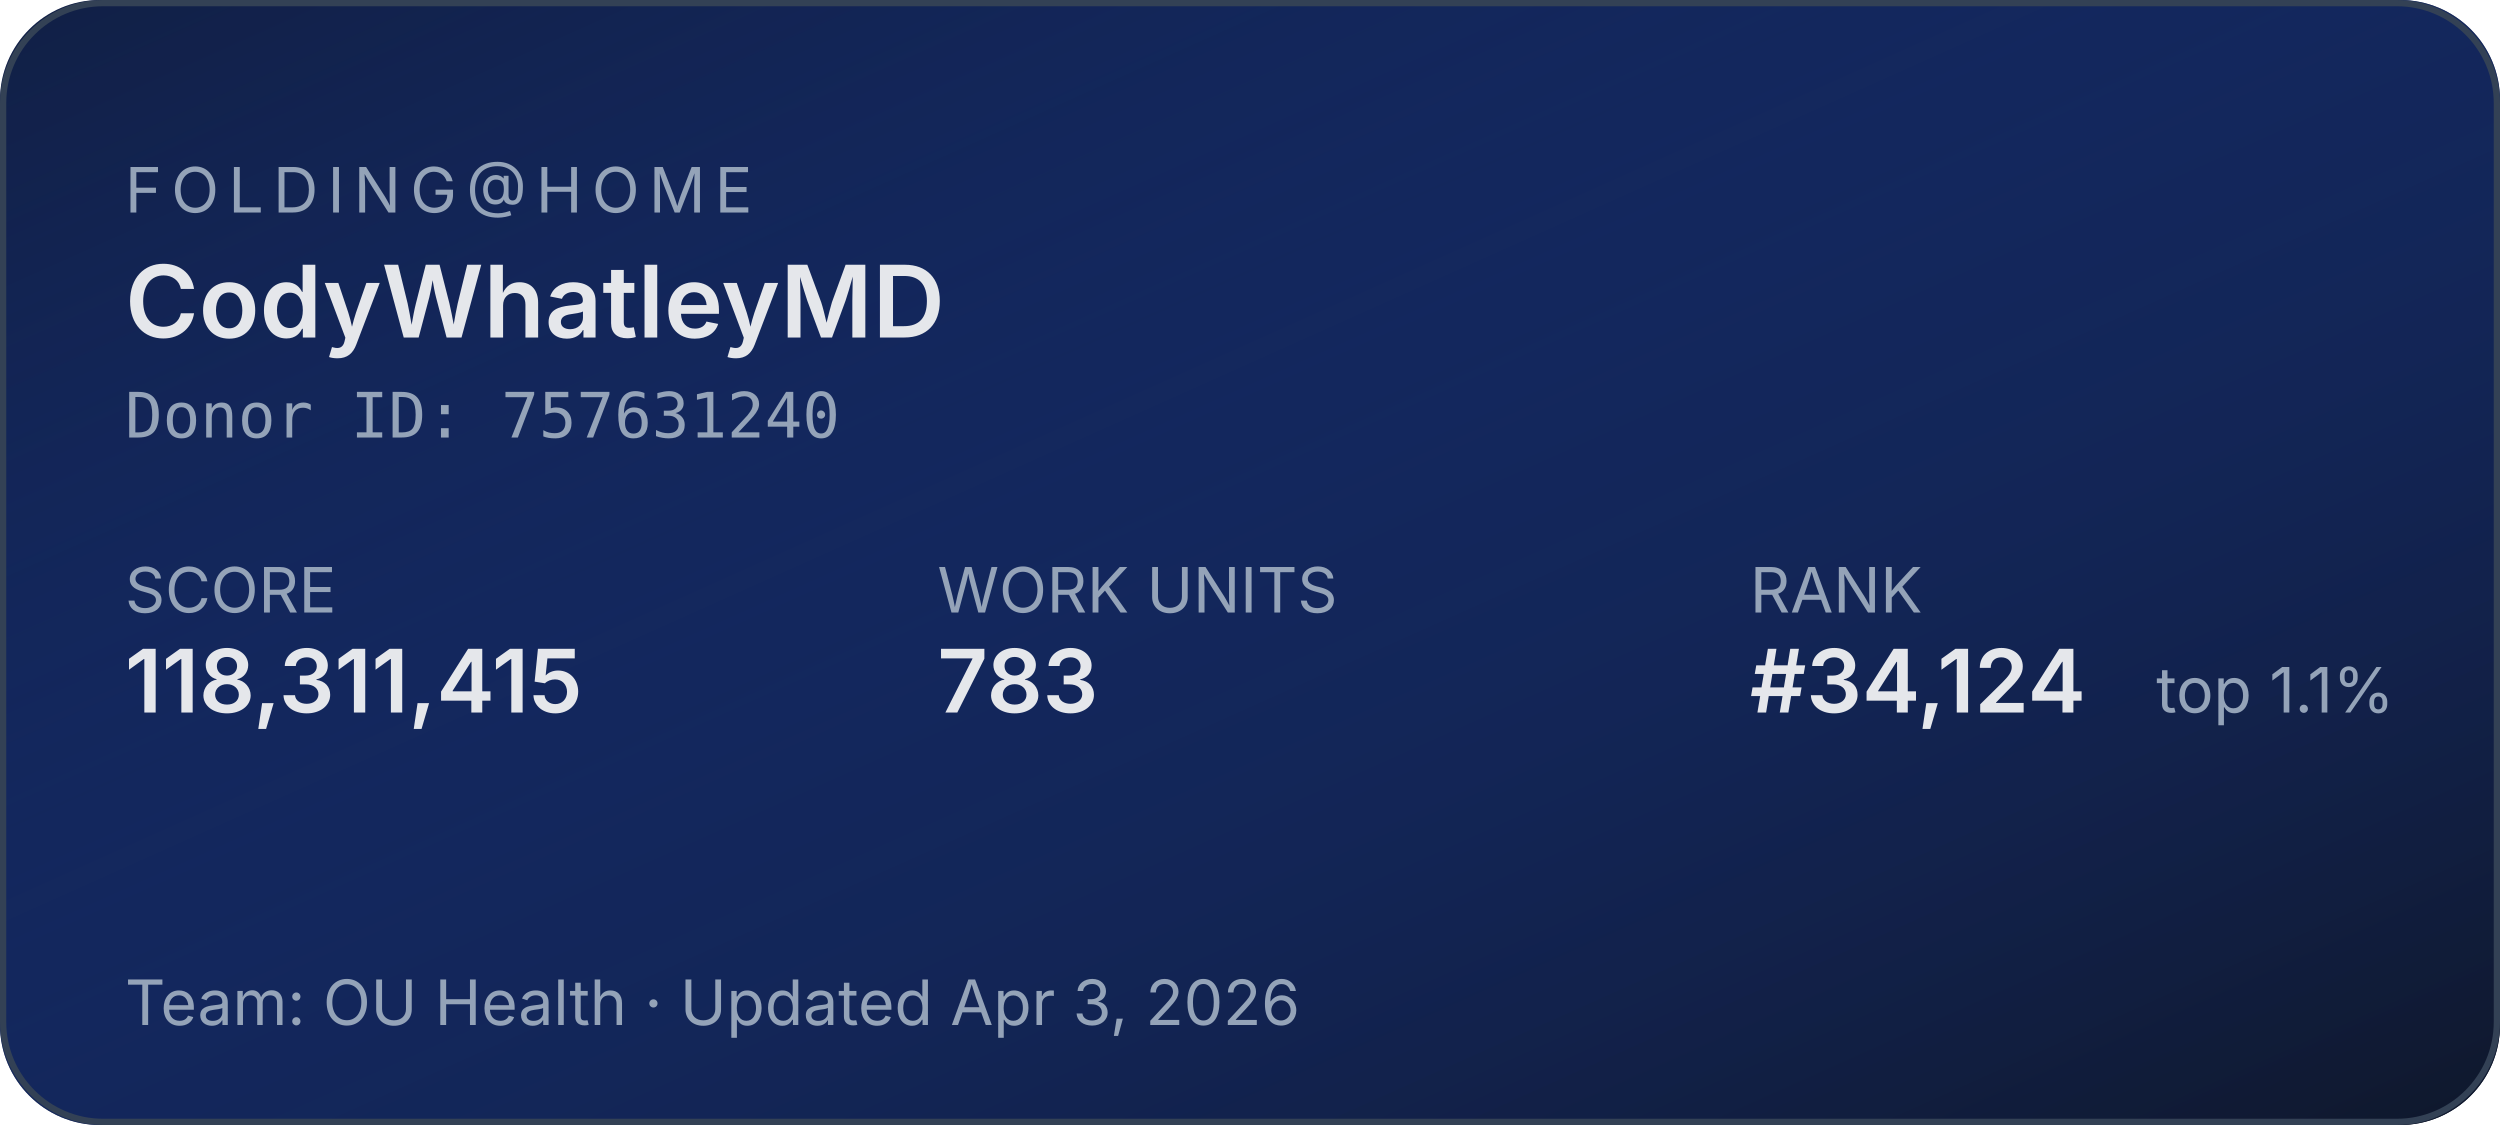
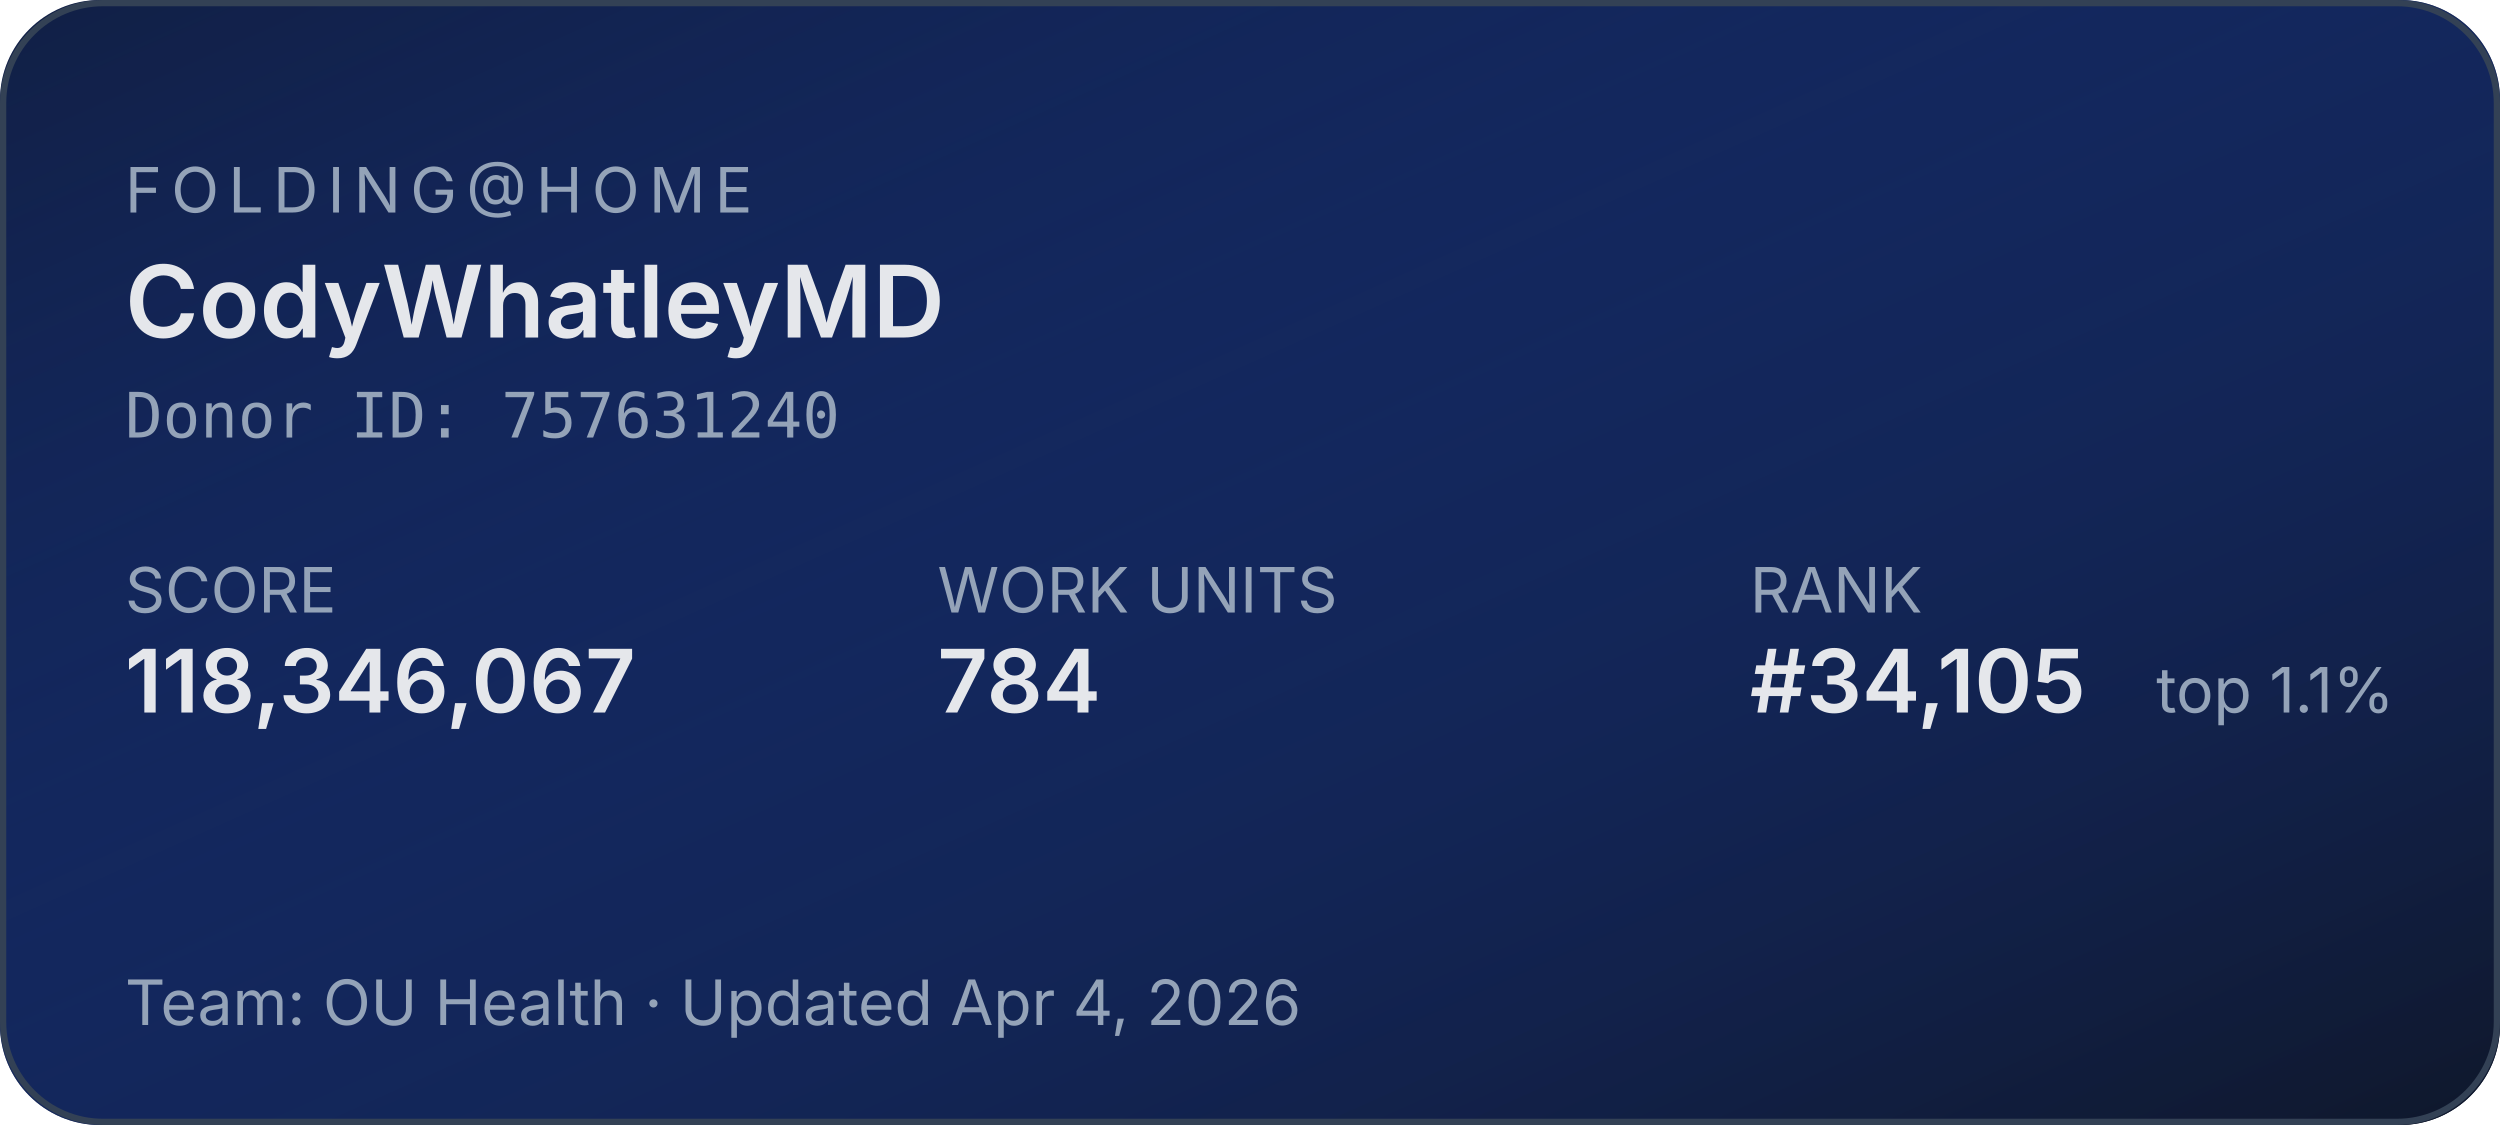
<svg xmlns="http://www.w3.org/2000/svg" width="400" height="180" role="img" aria-label="Folding@home stats for CodyWhatleyMD">
  <defs>
    <linearGradient id="bg" x1="0" y1="0" x2="1" y2="1">
      <stop offset="0%" stop-color="#1d4ed8" stop-opacity="0.15" />
      <stop offset="100%" stop-color="#0f172a" stop-opacity="1" />
    </linearGradient>
  </defs>
  <rect width="400" height="180" rx="16" fill="#0f172a" />
  <rect width="400" height="180" rx="16" fill="url(#bg)" />
  <rect x="0.5" y="0.5" width="399" height="179" rx="16" fill="none" stroke="#334155" stroke-width="1" />
  <g font-family="system-ui,-apple-system,sans-serif">
    <text x="20" y="34" fill="#94a3b8" font-size="10" letter-spacing="1.5" text-transform="uppercase">FOLDING@HOME</text>
    <text x="20" y="54" fill="#e5e7eb" font-size="16" font-weight="600">CodyWhatleyMD</text>
    <text x="20" y="70" fill="#94a3b8" font-size="10" font-family="ui-monospace,monospace">Donor ID: 757631240</text>
    <text x="20" y="98" fill="#94a3b8" font-size="10">SCORE</text>
-     <text x="20" y="114" fill="#e5e7eb" font-size="14" font-weight="600">118,311,415</text>
+     <text x="20" y="114" fill="#e5e7eb" font-size="14" font-weight="600">118,346,067</text>
    <text x="150" y="98" fill="#94a3b8" font-size="10">WORK UNITS</text>
-     <text x="150" y="114" fill="#e5e7eb" font-size="14" font-weight="600">783</text>
+     <text x="150" y="114" fill="#e5e7eb" font-size="14" font-weight="600">784</text>
    <text x="280" y="98" fill="#94a3b8" font-size="10">RANK</text>
-     <text x="280" y="114" fill="#e5e7eb" font-size="14" font-weight="600">#34,124</text>
+     <text x="280" y="114" fill="#e5e7eb" font-size="14" font-weight="600">#34,105</text>
    <text x="345" y="114" fill="#94a3b8" font-size="10">top 1.1%</text>
-     <text x="20" y="164" fill="#94a3b8" font-size="10">Team: OU Health  ·  Updated Apr 3, 2026</text>
+     <text x="20" y="164" fill="#94a3b8" font-size="10">Team: OU Health  ·  Updated Apr 4, 2026</text>
  </g>
</svg>
